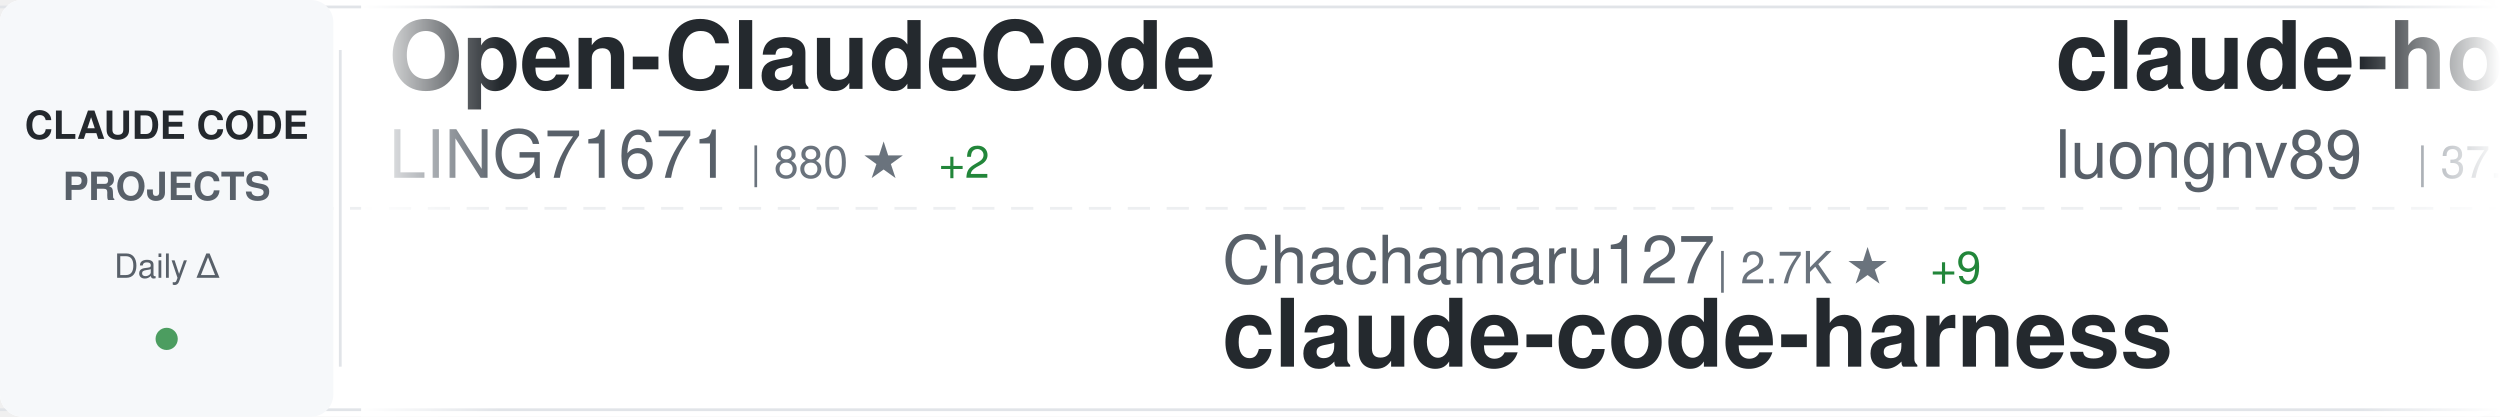
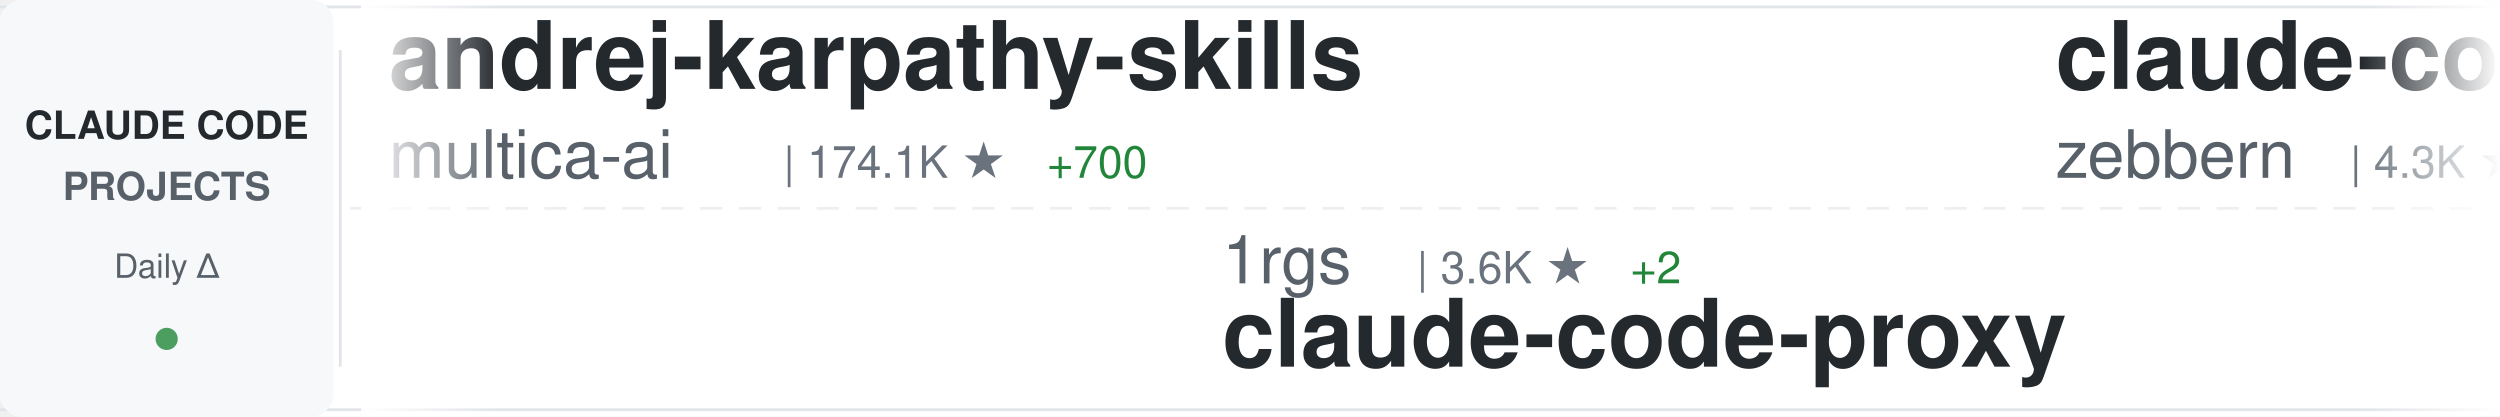
<svg xmlns="http://www.w3.org/2000/svg" width="900" height="150">
  <defs>
    <linearGradient id="awesomeLeftFade" x1="0%" y1="0%" x2="100%" y2="0%">
      <stop offset="0%" style="stop-color:#ffffff;stop-opacity:1" />
      <stop offset="100%" style="stop-color:#ffffff;stop-opacity:0" />
    </linearGradient>
    <linearGradient id="awesomeRightFade" x1="0%" y1="0%" x2="100%" y2="0%">
      <stop offset="0%" style="stop-color:#ffffff;stop-opacity:0" />
      <stop offset="100%" style="stop-color:#ffffff;stop-opacity:1" />
    </linearGradient>
  </defs>
  <rect width="900" height="150" fill="#ffffff" rx="8" />
  <rect x="0" y="2" width="900" height="1" fill="#e1e4e8" />
  <rect x="0" y="147" width="900" height="1" fill="#e1e4e8" />
  <line x1="0" y1="75" x2="900" y2="75" stroke="#e1e4e8" stroke-width="1" stroke-dasharray="8 6" opacity="0.6" />
  <rect x="0" y="0" width="120" height="150" fill="#f6f8fa" rx="8" />
  <text x="60" y="50" font-family="-apple-system, BlinkMacSystemFont, 'Segoe UI', Helvetica, Arial, sans-serif" font-size="14" font-weight="600" fill="#24292e" text-anchor="middle">CLAUDE CODE</text>
  <text x="60" y="72" font-family="-apple-system, BlinkMacSystemFont, 'Segoe UI', Helvetica, Arial, sans-serif" font-size="14" font-weight="600" fill="#586069" text-anchor="middle">PROJECTS</text>
  <text x="60" y="100" font-family="-apple-system, BlinkMacSystemFont, 'Segoe UI', Helvetica, Arial, sans-serif" font-size="12" font-weight="500" fill="#586069" text-anchor="middle">Daily Δ</text>
  <circle cx="60" cy="122" r="4" fill="#22863a" opacity="0.8" />
  <rect x="122" y="18" width="1" height="114" fill="#e1e4e8" />
  <clipPath id="awesomeTickerClip">
    <rect x="130" y="0" width="770" height="150" />
  </clipPath>
  <g clip-path="url(#awesomeTickerClip)">
    <g id="awesomeTickerItems">
      <animateTransform attributeName="transform" attributeType="XML" type="translate" from="0 0" to="-3000 0" dur="54s" repeatCount="indefinite" />
      <g transform="translate(0, 0)">
-         <text x="140" y="32" font-family="-apple-system, BlinkMacSystemFont, 'Segoe UI', Helvetica, Arial, sans-serif" font-size="34" font-weight="600" fill="#24292e">Open-ClaudeCode</text>
-         <text x="140" y="64" font-family="-apple-system, BlinkMacSystemFont, 'Segoe UI', Helvetica, Arial, sans-serif" font-size="24" font-weight="400" fill="#586069">LING71671</text>
-         <text x="270" y="64" font-family="-apple-system, BlinkMacSystemFont, 'Segoe UI', Helvetica, Arial, sans-serif" font-size="16" font-weight="500" fill="#6a737d">| 880 ★</text>
-         <text x="338" y="64" font-family="-apple-system, BlinkMacSystemFont, 'Segoe UI', Helvetica, Arial, sans-serif" font-size="16" font-weight="500" fill="#22863a"> +2</text>
+         <text x="140" y="32" font-family="-apple-system, BlinkMacSystemFont, 'Segoe UI', Helvetica, Arial, sans-serif" font-size="34" font-weight="600" fill="#24292e">andrej-karpathy-skills</text>
+         <text x="140" y="64" font-family="-apple-system, BlinkMacSystemFont, 'Segoe UI', Helvetica, Arial, sans-serif" font-size="24" font-weight="400" fill="#586069">multica-ai</text>
+         <text x="282" y="64" font-family="-apple-system, BlinkMacSystemFont, 'Segoe UI', Helvetica, Arial, sans-serif" font-size="16" font-weight="500" fill="#6a737d">| 174.1K ★</text>
+         <text x="377" y="64" font-family="-apple-system, BlinkMacSystemFont, 'Segoe UI', Helvetica, Arial, sans-serif" font-size="16" font-weight="500" fill="#22863a"> +700</text>
      </g>
      <g transform="translate(300, 0)">
+         <text x="140" y="102" font-family="-apple-system, BlinkMacSystemFont, 'Segoe UI', Helvetica, Arial, sans-serif" font-size="24" font-weight="400" fill="#586069">1rgs</text>
+         <text x="210" y="102" font-family="-apple-system, BlinkMacSystemFont, 'Segoe UI', Helvetica, Arial, sans-serif" font-size="16" font-weight="500" fill="#6a737d">| 3.6K ★</text>
+         <text x="287" y="102" font-family="-apple-system, BlinkMacSystemFont, 'Segoe UI', Helvetica, Arial, sans-serif" font-size="16" font-weight="500" fill="#22863a"> +2</text>
+         <text x="140" y="132" font-family="-apple-system, BlinkMacSystemFont, 'Segoe UI', Helvetica, Arial, sans-serif" font-size="34" font-weight="600" fill="#24292e">claude-code-proxy</text>
+       </g>
+       <g transform="translate(600, 0)">
+         <text x="140" y="32" font-family="-apple-system, BlinkMacSystemFont, 'Segoe UI', Helvetica, Arial, sans-serif" font-size="34" font-weight="600" fill="#24292e">claude-code-guide</text>
+         <text x="140" y="64" font-family="-apple-system, BlinkMacSystemFont, 'Segoe UI', Helvetica, Arial, sans-serif" font-size="24" font-weight="400" fill="#586069">zebbern</text>
+         <text x="246" y="64" font-family="-apple-system, BlinkMacSystemFont, 'Segoe UI', Helvetica, Arial, sans-serif" font-size="16" font-weight="500" fill="#6a737d">| 4.3K ★</text>
+         <text x="323" y="64" font-family="-apple-system, BlinkMacSystemFont, 'Segoe UI', Helvetica, Arial, sans-serif" font-size="16" font-weight="500" fill="#22863a"> +8</text>
+       </g>
+       <g transform="translate(900, 0)">
+         <text x="140" y="102" font-family="-apple-system, BlinkMacSystemFont, 'Segoe UI', Helvetica, Arial, sans-serif" font-size="24" font-weight="400" fill="#586069">KPR111</text>
+         <text x="234" y="102" font-family="-apple-system, BlinkMacSystemFont, 'Segoe UI', Helvetica, Arial, sans-serif" font-size="16" font-weight="500" fill="#6a737d">| 18 ★</text>
+         <text x="140" y="132" font-family="-apple-system, BlinkMacSystemFont, 'Segoe UI', Helvetica, Arial, sans-serif" font-size="34" font-weight="600" fill="#24292e">Claude-Code</text>
+       </g>
+       <g transform="translate(1200, 0)">
+         <text x="140" y="32" font-family="-apple-system, BlinkMacSystemFont, 'Segoe UI', Helvetica, Arial, sans-serif" font-size="34" font-weight="600" fill="#24292e">claude-code-local</text>
+         <text x="140" y="64" font-family="-apple-system, BlinkMacSystemFont, 'Segoe UI', Helvetica, Arial, sans-serif" font-size="24" font-weight="400" fill="#586069">nicedreamzapp</text>
+         <text x="318" y="64" font-family="-apple-system, BlinkMacSystemFont, 'Segoe UI', Helvetica, Arial, sans-serif" font-size="16" font-weight="500" fill="#6a737d">| 2.8K ★</text>
+         <text x="395" y="64" font-family="-apple-system, BlinkMacSystemFont, 'Segoe UI', Helvetica, Arial, sans-serif" font-size="16" font-weight="500" fill="#22863a"> +6</text>
+       </g>
+       <g transform="translate(1500, 0)">
        <text x="140" y="102" font-family="-apple-system, BlinkMacSystemFont, 'Segoe UI', Helvetica, Arial, sans-serif" font-size="24" font-weight="400" fill="#586069">Chachamaru127</text>
        <text x="318" y="102" font-family="-apple-system, BlinkMacSystemFont, 'Segoe UI', Helvetica, Arial, sans-serif" font-size="16" font-weight="500" fill="#6a737d">| 2.7K ★</text>
-         <text x="395" y="102" font-family="-apple-system, BlinkMacSystemFont, 'Segoe UI', Helvetica, Arial, sans-serif" font-size="16" font-weight="500" fill="#22863a"> +9</text>
+         <text x="395" y="102" font-family="-apple-system, BlinkMacSystemFont, 'Segoe UI', Helvetica, Arial, sans-serif" font-size="16" font-weight="500" fill="#22863a"> +12</text>
        <text x="140" y="132" font-family="-apple-system, BlinkMacSystemFont, 'Segoe UI', Helvetica, Arial, sans-serif" font-size="34" font-weight="600" fill="#24292e">claude-code-harness</text>
      </g>
-       <g transform="translate(600, 0)">
-         <text x="140" y="32" font-family="-apple-system, BlinkMacSystemFont, 'Segoe UI', Helvetica, Arial, sans-serif" font-size="34" font-weight="600" fill="#24292e">claude-howto</text>
-         <text x="140" y="64" font-family="-apple-system, BlinkMacSystemFont, 'Segoe UI', Helvetica, Arial, sans-serif" font-size="24" font-weight="400" fill="#586069">luongnv89</text>
-         <text x="270" y="64" font-family="-apple-system, BlinkMacSystemFont, 'Segoe UI', Helvetica, Arial, sans-serif" font-size="16" font-weight="500" fill="#6a737d">| 37.0K ★</text>
-         <text x="356" y="64" font-family="-apple-system, BlinkMacSystemFont, 'Segoe UI', Helvetica, Arial, sans-serif" font-size="16" font-weight="500" fill="#22863a"> +146</text>
+       <g transform="translate(1800, 0)">
+         <text x="140" y="32" font-family="-apple-system, BlinkMacSystemFont, 'Segoe UI', Helvetica, Arial, sans-serif" font-size="34" font-weight="600" fill="#24292e">claude-code-analysis</text>
+         <text x="140" y="64" font-family="-apple-system, BlinkMacSystemFont, 'Segoe UI', Helvetica, Arial, sans-serif" font-size="24" font-weight="400" fill="#586069">liuup</text>
+         <text x="222" y="64" font-family="-apple-system, BlinkMacSystemFont, 'Segoe UI', Helvetica, Arial, sans-serif" font-size="16" font-weight="500" fill="#6a737d">| 3.1K ★</text>
+         <text x="299" y="64" font-family="-apple-system, BlinkMacSystemFont, 'Segoe UI', Helvetica, Arial, sans-serif" font-size="16" font-weight="500" fill="#22863a"> +26</text>
      </g>
-       <g transform="translate(900, 0)">
+       <g transform="translate(2100, 0)">
+         <text x="140" y="102" font-family="-apple-system, BlinkMacSystemFont, 'Segoe UI', Helvetica, Arial, sans-serif" font-size="24" font-weight="400" fill="#586069">shanraisshan</text>
+         <text x="306" y="102" font-family="-apple-system, BlinkMacSystemFont, 'Segoe UI', Helvetica, Arial, sans-serif" font-size="16" font-weight="500" fill="#6a737d">| 57.5K ★</text>
+         <text x="392" y="102" font-family="-apple-system, BlinkMacSystemFont, 'Segoe UI', Helvetica, Arial, sans-serif" font-size="16" font-weight="500" fill="#22863a"> +115</text>
+         <text x="140" y="132" font-family="-apple-system, BlinkMacSystemFont, 'Segoe UI', Helvetica, Arial, sans-serif" font-size="34" font-weight="600" fill="#24292e">claude-code-best-practic...</text>
+       </g>
+       <g transform="translate(2400, 0)">
+         <text x="140" y="32" font-family="-apple-system, BlinkMacSystemFont, 'Segoe UI', Helvetica, Arial, sans-serif" font-size="34" font-weight="600" fill="#24292e">Claude-Code-Game-Studios</text>
+         <text x="140" y="64" font-family="-apple-system, BlinkMacSystemFont, 'Segoe UI', Helvetica, Arial, sans-serif" font-size="24" font-weight="400" fill="#586069">Donchitos</text>
+         <text x="270" y="64" font-family="-apple-system, BlinkMacSystemFont, 'Segoe UI', Helvetica, Arial, sans-serif" font-size="16" font-weight="500" fill="#6a737d">| 21.5K ★</text>
+         <text x="356" y="64" font-family="-apple-system, BlinkMacSystemFont, 'Segoe UI', Helvetica, Arial, sans-serif" font-size="16" font-weight="500" fill="#22863a"> +86</text>
+       </g>
+       <g transform="translate(2700, 0)">
        <text x="140" y="102" font-family="-apple-system, BlinkMacSystemFont, 'Segoe UI', Helvetica, Arial, sans-serif" font-size="24" font-weight="400" fill="#586069">ding113</text>
        <text x="246" y="102" font-family="-apple-system, BlinkMacSystemFont, 'Segoe UI', Helvetica, Arial, sans-serif" font-size="16" font-weight="500" fill="#6a737d">| 3.0K ★</text>
-         <text x="323" y="102" font-family="-apple-system, BlinkMacSystemFont, 'Segoe UI', Helvetica, Arial, sans-serif" font-size="16" font-weight="500" fill="#22863a"> +6</text>
+         <text x="323" y="102" font-family="-apple-system, BlinkMacSystemFont, 'Segoe UI', Helvetica, Arial, sans-serif" font-size="16" font-weight="500" fill="#22863a"> +5</text>
        <text x="140" y="132" font-family="-apple-system, BlinkMacSystemFont, 'Segoe UI', Helvetica, Arial, sans-serif" font-size="34" font-weight="600" fill="#24292e">claude-code-hub</text>
      </g>
-       <g transform="translate(1200, 0)">
-         <text x="140" y="32" font-family="-apple-system, BlinkMacSystemFont, 'Segoe UI', Helvetica, Arial, sans-serif" font-size="34" font-weight="600" fill="#24292e">collection-claude-code-s...</text>
-         <text x="140" y="64" font-family="-apple-system, BlinkMacSystemFont, 'Segoe UI', Helvetica, Arial, sans-serif" font-size="24" font-weight="400" fill="#586069">chauncygu</text>
-         <text x="270" y="64" font-family="-apple-system, BlinkMacSystemFont, 'Segoe UI', Helvetica, Arial, sans-serif" font-size="16" font-weight="500" fill="#6a737d">| 2.6K ★</text>
-         <text x="347" y="64" font-family="-apple-system, BlinkMacSystemFont, 'Segoe UI', Helvetica, Arial, sans-serif" font-size="16" font-weight="500" fill="#22863a"> +8</text>
-       </g>
-       <g transform="translate(1500, 0)">
-         <text x="140" y="102" font-family="-apple-system, BlinkMacSystemFont, 'Segoe UI', Helvetica, Arial, sans-serif" font-size="24" font-weight="400" fill="#586069">multica-ai</text>
-         <text x="282" y="102" font-family="-apple-system, BlinkMacSystemFont, 'Segoe UI', Helvetica, Arial, sans-serif" font-size="16" font-weight="500" fill="#6a737d">| 174.0K ★</text>
-         <text x="377" y="102" font-family="-apple-system, BlinkMacSystemFont, 'Segoe UI', Helvetica, Arial, sans-serif" font-size="16" font-weight="500" fill="#22863a"> +691</text>
-         <text x="140" y="132" font-family="-apple-system, BlinkMacSystemFont, 'Segoe UI', Helvetica, Arial, sans-serif" font-size="34" font-weight="600" fill="#24292e">andrej-karpathy-skills</text>
-       </g>
-       <g transform="translate(1800, 0)">
-         <text x="140" y="32" font-family="-apple-system, BlinkMacSystemFont, 'Segoe UI', Helvetica, Arial, sans-serif" font-size="34" font-weight="600" fill="#24292e">claude-code-hooks-master...</text>
-         <text x="140" y="64" font-family="-apple-system, BlinkMacSystemFont, 'Segoe UI', Helvetica, Arial, sans-serif" font-size="24" font-weight="400" fill="#586069">disler</text>
-         <text x="234" y="64" font-family="-apple-system, BlinkMacSystemFont, 'Segoe UI', Helvetica, Arial, sans-serif" font-size="16" font-weight="500" fill="#6a737d">| 3.8K ★</text>
-         <text x="311" y="64" font-family="-apple-system, BlinkMacSystemFont, 'Segoe UI', Helvetica, Arial, sans-serif" font-size="16" font-weight="500" fill="#22863a"> +6</text>
-       </g>
-       <g transform="translate(2100, 0)">
-         <text x="140" y="102" font-family="-apple-system, BlinkMacSystemFont, 'Segoe UI', Helvetica, Arial, sans-serif" font-size="24" font-weight="400" fill="#586069">SeemSeam</text>
-         <text x="258" y="102" font-family="-apple-system, BlinkMacSystemFont, 'Segoe UI', Helvetica, Arial, sans-serif" font-size="16" font-weight="500" fill="#6a737d">| 3.0K ★</text>
-         <text x="335" y="102" font-family="-apple-system, BlinkMacSystemFont, 'Segoe UI', Helvetica, Arial, sans-serif" font-size="16" font-weight="500" fill="#22863a"> +14</text>
-         <text x="140" y="132" font-family="-apple-system, BlinkMacSystemFont, 'Segoe UI', Helvetica, Arial, sans-serif" font-size="34" font-weight="600" fill="#24292e">claude_codex_bridge</text>
-       </g>
-       <g transform="translate(2400, 0)">
-         <text x="140" y="32" font-family="-apple-system, BlinkMacSystemFont, 'Segoe UI', Helvetica, Arial, sans-serif" font-size="34" font-weight="600" fill="#24292e">Claude-Code-Source-Study</text>
-         <text x="140" y="64" font-family="-apple-system, BlinkMacSystemFont, 'Segoe UI', Helvetica, Arial, sans-serif" font-size="24" font-weight="400" fill="#586069">luyao618</text>
-         <text x="258" y="64" font-family="-apple-system, BlinkMacSystemFont, 'Segoe UI', Helvetica, Arial, sans-serif" font-size="16" font-weight="500" fill="#6a737d">| 1.5K ★</text>
-         <text x="335" y="64" font-family="-apple-system, BlinkMacSystemFont, 'Segoe UI', Helvetica, Arial, sans-serif" font-size="16" font-weight="500" fill="#22863a"> +5</text>
-       </g>
-       <g transform="translate(2700, 0)">
-         <text x="140" y="102" font-family="-apple-system, BlinkMacSystemFont, 'Segoe UI', Helvetica, Arial, sans-serif" font-size="24" font-weight="400" fill="#586069">Yeachan-Heo</text>
-         <text x="294" y="102" font-family="-apple-system, BlinkMacSystemFont, 'Segoe UI', Helvetica, Arial, sans-serif" font-size="16" font-weight="500" fill="#6a737d">| 36.3K ★</text>
-         <text x="380" y="102" font-family="-apple-system, BlinkMacSystemFont, 'Segoe UI', Helvetica, Arial, sans-serif" font-size="16" font-weight="500" fill="#22863a"> +79</text>
-         <text x="140" y="132" font-family="-apple-system, BlinkMacSystemFont, 'Segoe UI', Helvetica, Arial, sans-serif" font-size="34" font-weight="600" fill="#24292e">oh-my-claudecode</text>
-       </g>
      <g transform="translate(3000, 0)">
-         <text x="140" y="32" font-family="-apple-system, BlinkMacSystemFont, 'Segoe UI', Helvetica, Arial, sans-serif" font-size="34" font-weight="600" fill="#24292e">Open-ClaudeCode</text>
-         <text x="140" y="64" font-family="-apple-system, BlinkMacSystemFont, 'Segoe UI', Helvetica, Arial, sans-serif" font-size="24" font-weight="400" fill="#586069">LING71671</text>
-         <text x="270" y="64" font-family="-apple-system, BlinkMacSystemFont, 'Segoe UI', Helvetica, Arial, sans-serif" font-size="16" font-weight="500" fill="#6a737d">| 880 ★</text>
-         <text x="338" y="64" font-family="-apple-system, BlinkMacSystemFont, 'Segoe UI', Helvetica, Arial, sans-serif" font-size="16" font-weight="500" fill="#22863a"> +2</text>
+         <text x="140" y="32" font-family="-apple-system, BlinkMacSystemFont, 'Segoe UI', Helvetica, Arial, sans-serif" font-size="34" font-weight="600" fill="#24292e">andrej-karpathy-skills</text>
+         <text x="140" y="64" font-family="-apple-system, BlinkMacSystemFont, 'Segoe UI', Helvetica, Arial, sans-serif" font-size="24" font-weight="400" fill="#586069">multica-ai</text>
+         <text x="282" y="64" font-family="-apple-system, BlinkMacSystemFont, 'Segoe UI', Helvetica, Arial, sans-serif" font-size="16" font-weight="500" fill="#6a737d">| 174.1K ★</text>
+         <text x="377" y="64" font-family="-apple-system, BlinkMacSystemFont, 'Segoe UI', Helvetica, Arial, sans-serif" font-size="16" font-weight="500" fill="#22863a"> +700</text>
      </g>
      <g transform="translate(3300, 0)">
-         <text x="140" y="102" font-family="-apple-system, BlinkMacSystemFont, 'Segoe UI', Helvetica, Arial, sans-serif" font-size="24" font-weight="400" fill="#586069">Chachamaru127</text>
-         <text x="318" y="102" font-family="-apple-system, BlinkMacSystemFont, 'Segoe UI', Helvetica, Arial, sans-serif" font-size="16" font-weight="500" fill="#6a737d">| 2.7K ★</text>
-         <text x="395" y="102" font-family="-apple-system, BlinkMacSystemFont, 'Segoe UI', Helvetica, Arial, sans-serif" font-size="16" font-weight="500" fill="#22863a"> +9</text>
-         <text x="140" y="132" font-family="-apple-system, BlinkMacSystemFont, 'Segoe UI', Helvetica, Arial, sans-serif" font-size="34" font-weight="600" fill="#24292e">claude-code-harness</text>
+         <text x="140" y="102" font-family="-apple-system, BlinkMacSystemFont, 'Segoe UI', Helvetica, Arial, sans-serif" font-size="24" font-weight="400" fill="#586069">1rgs</text>
+         <text x="210" y="102" font-family="-apple-system, BlinkMacSystemFont, 'Segoe UI', Helvetica, Arial, sans-serif" font-size="16" font-weight="500" fill="#6a737d">| 3.6K ★</text>
+         <text x="287" y="102" font-family="-apple-system, BlinkMacSystemFont, 'Segoe UI', Helvetica, Arial, sans-serif" font-size="16" font-weight="500" fill="#22863a"> +2</text>
+         <text x="140" y="132" font-family="-apple-system, BlinkMacSystemFont, 'Segoe UI', Helvetica, Arial, sans-serif" font-size="34" font-weight="600" fill="#24292e">claude-code-proxy</text>
      </g>
      <g transform="translate(3600, 0)">
-         <text x="140" y="32" font-family="-apple-system, BlinkMacSystemFont, 'Segoe UI', Helvetica, Arial, sans-serif" font-size="34" font-weight="600" fill="#24292e">claude-howto</text>
-         <text x="140" y="64" font-family="-apple-system, BlinkMacSystemFont, 'Segoe UI', Helvetica, Arial, sans-serif" font-size="24" font-weight="400" fill="#586069">luongnv89</text>
-         <text x="270" y="64" font-family="-apple-system, BlinkMacSystemFont, 'Segoe UI', Helvetica, Arial, sans-serif" font-size="16" font-weight="500" fill="#6a737d">| 37.0K ★</text>
-         <text x="356" y="64" font-family="-apple-system, BlinkMacSystemFont, 'Segoe UI', Helvetica, Arial, sans-serif" font-size="16" font-weight="500" fill="#22863a"> +146</text>
+         <text x="140" y="32" font-family="-apple-system, BlinkMacSystemFont, 'Segoe UI', Helvetica, Arial, sans-serif" font-size="34" font-weight="600" fill="#24292e">claude-code-guide</text>
+         <text x="140" y="64" font-family="-apple-system, BlinkMacSystemFont, 'Segoe UI', Helvetica, Arial, sans-serif" font-size="24" font-weight="400" fill="#586069">zebbern</text>
+         <text x="246" y="64" font-family="-apple-system, BlinkMacSystemFont, 'Segoe UI', Helvetica, Arial, sans-serif" font-size="16" font-weight="500" fill="#6a737d">| 4.3K ★</text>
+         <text x="323" y="64" font-family="-apple-system, BlinkMacSystemFont, 'Segoe UI', Helvetica, Arial, sans-serif" font-size="16" font-weight="500" fill="#22863a"> +8</text>
      </g>
      <g transform="translate(3900, 0)">
-         <text x="140" y="102" font-family="-apple-system, BlinkMacSystemFont, 'Segoe UI', Helvetica, Arial, sans-serif" font-size="24" font-weight="400" fill="#586069">ding113</text>
-         <text x="246" y="102" font-family="-apple-system, BlinkMacSystemFont, 'Segoe UI', Helvetica, Arial, sans-serif" font-size="16" font-weight="500" fill="#6a737d">| 3.0K ★</text>
-         <text x="323" y="102" font-family="-apple-system, BlinkMacSystemFont, 'Segoe UI', Helvetica, Arial, sans-serif" font-size="16" font-weight="500" fill="#22863a"> +6</text>
-         <text x="140" y="132" font-family="-apple-system, BlinkMacSystemFont, 'Segoe UI', Helvetica, Arial, sans-serif" font-size="34" font-weight="600" fill="#24292e">claude-code-hub</text>
+         <text x="140" y="102" font-family="-apple-system, BlinkMacSystemFont, 'Segoe UI', Helvetica, Arial, sans-serif" font-size="24" font-weight="400" fill="#586069">KPR111</text>
+         <text x="234" y="102" font-family="-apple-system, BlinkMacSystemFont, 'Segoe UI', Helvetica, Arial, sans-serif" font-size="16" font-weight="500" fill="#6a737d">| 18 ★</text>
+         <text x="140" y="132" font-family="-apple-system, BlinkMacSystemFont, 'Segoe UI', Helvetica, Arial, sans-serif" font-size="34" font-weight="600" fill="#24292e">Claude-Code</text>
      </g>
    </g>
  </g>
  <rect x="130" y="0" width="50" height="150" fill="url(#awesomeLeftFade)" />
  <rect x="850" y="0" width="50" height="150" fill="url(#awesomeRightFade)" />
</svg>
